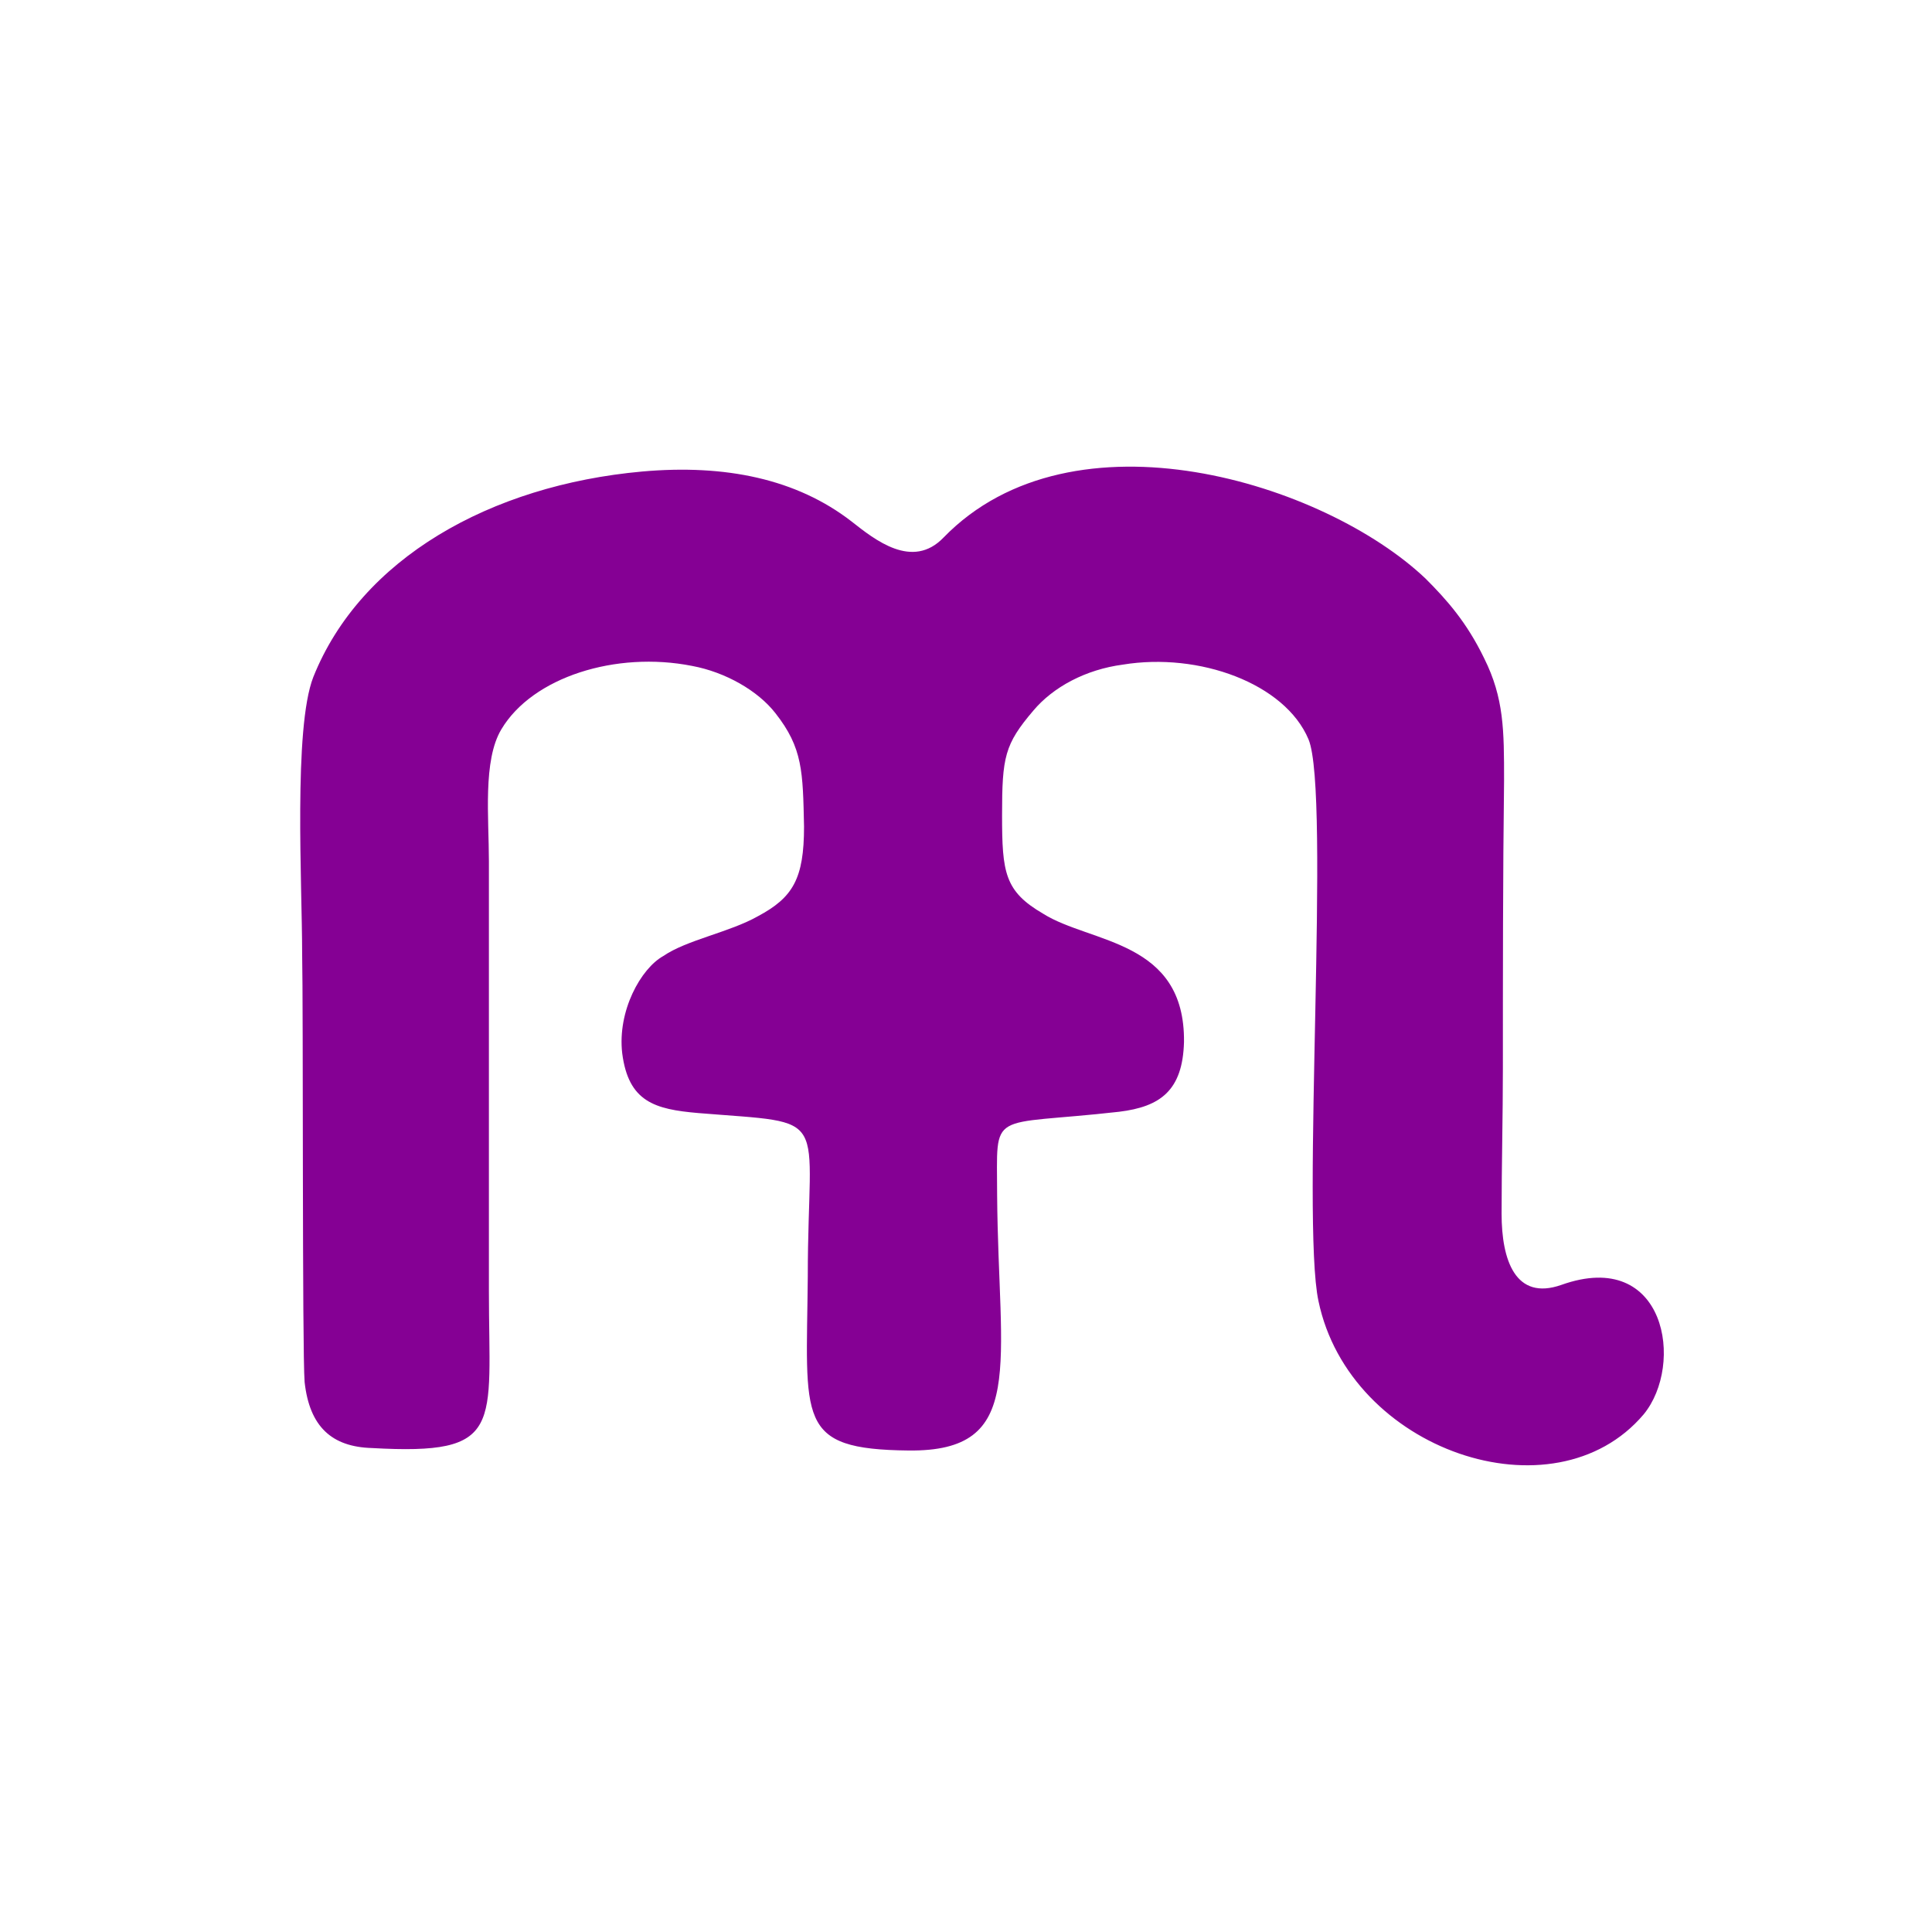
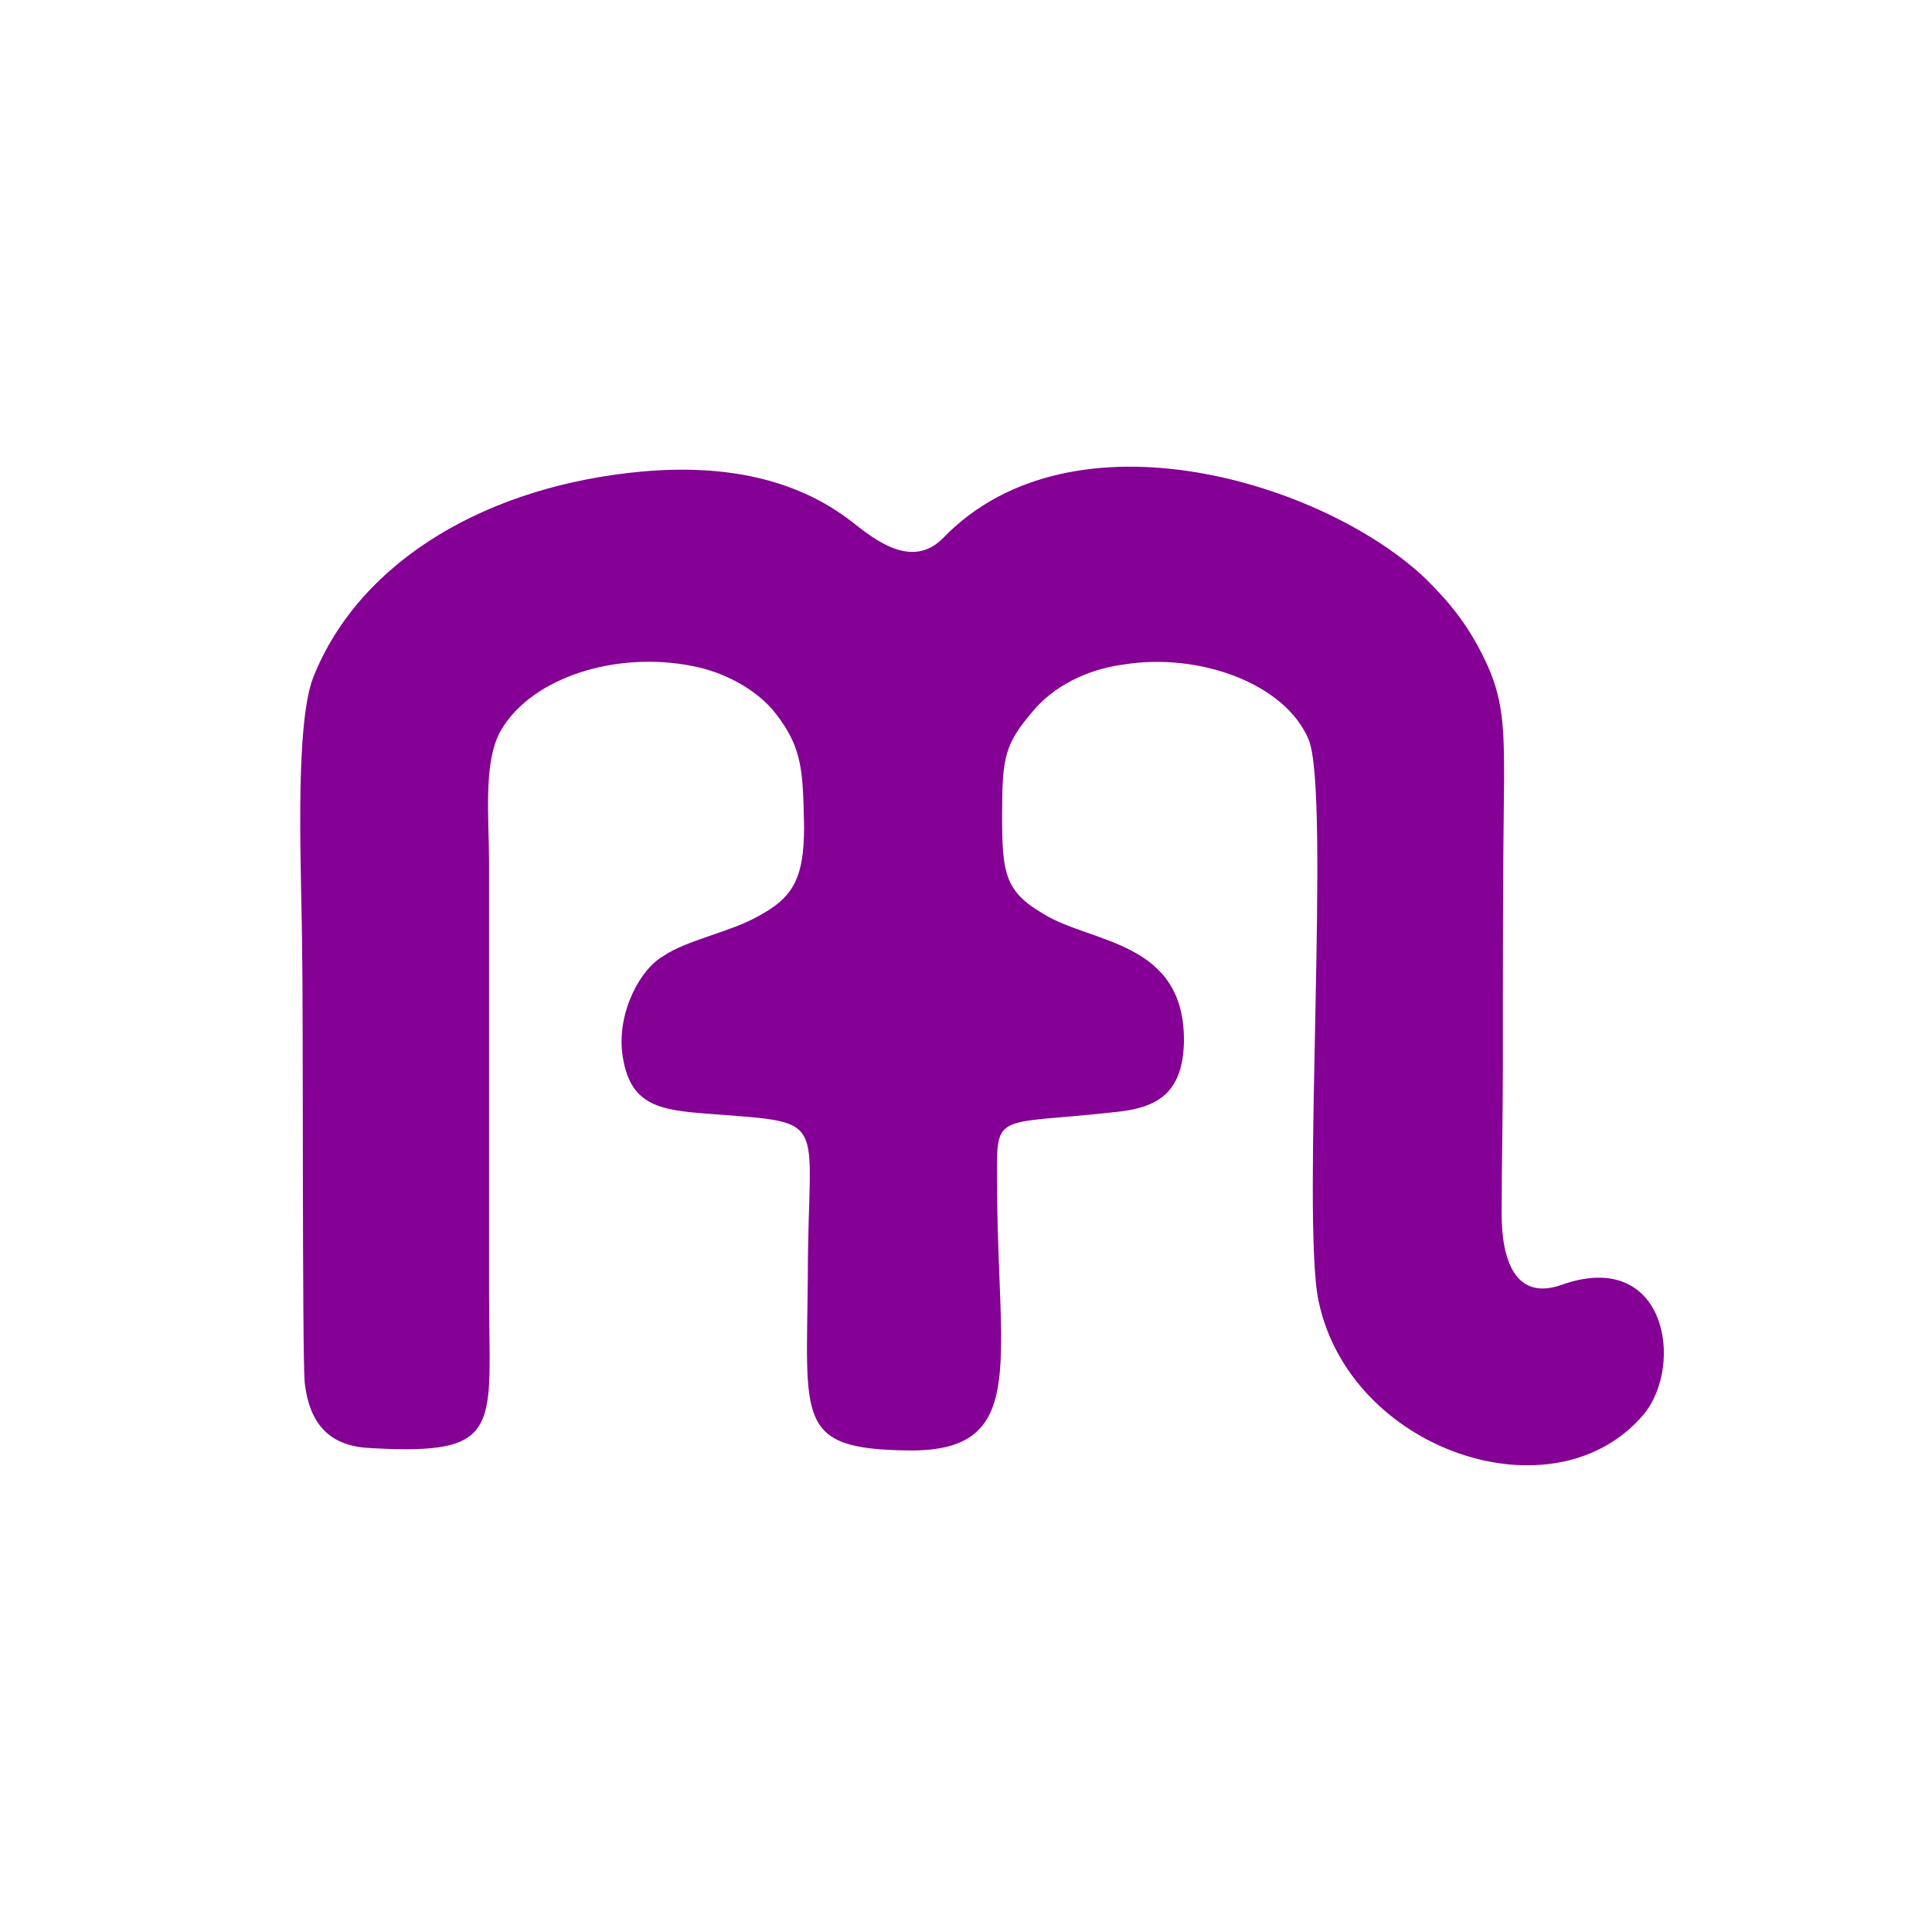
- <svg xmlns="http://www.w3.org/2000/svg" width="18" height="18" viewBox="0 0 18 18" fill="none">
-   <path fill-rule="evenodd" clip-rule="evenodd" d="M5.983 4.393C4.567 4.521 3.36 5.205 2.919 6.308C2.733 6.784 2.815 8.246 2.815 8.884C2.826 9.36 2.815 12.586 2.838 12.876C2.884 13.294 3.093 13.48 3.464 13.491C4.706 13.561 4.555 13.294 4.555 12.029V8.025C4.555 7.619 4.497 7.085 4.671 6.795C4.961 6.308 5.739 6.064 6.447 6.204C6.76 6.262 7.062 6.436 7.224 6.644C7.48 6.969 7.48 7.19 7.491 7.701C7.491 8.188 7.387 8.362 7.062 8.536C6.795 8.687 6.4 8.756 6.18 8.907C5.971 9.023 5.751 9.418 5.797 9.813C5.855 10.265 6.099 10.335 6.505 10.37C7.77 10.474 7.526 10.335 7.526 11.89C7.514 13.236 7.41 13.503 8.466 13.514C9.569 13.526 9.302 12.725 9.29 11.136C9.29 10.323 9.197 10.497 10.427 10.358C10.81 10.311 11.019 10.161 11.031 9.708C11.042 8.756 10.16 8.791 9.719 8.513C9.36 8.304 9.336 8.13 9.336 7.596C9.336 7.051 9.36 6.935 9.627 6.621C9.812 6.401 10.114 6.238 10.462 6.192C11.17 6.076 11.971 6.366 12.191 6.888C12.4 7.387 12.121 11.368 12.284 12.122C12.574 13.514 14.477 14.164 15.313 13.178C15.696 12.714 15.522 11.623 14.547 11.971C14.118 12.122 13.99 11.739 13.99 11.309C13.99 10.857 14.002 10.404 14.002 9.952C14.002 9.058 14.002 8.165 14.013 7.271C14.013 6.807 14.013 6.505 13.828 6.134C13.665 5.797 13.479 5.588 13.282 5.391C12.342 4.498 9.998 3.766 8.791 5.008C8.501 5.31 8.153 5.031 7.932 4.857C7.422 4.463 6.76 4.324 5.983 4.393Z" fill="#850094" />
+ <svg xmlns="http://www.w3.org/2000/svg" version="1.1" id="Слой_1" x="0px" y="0px" width="16" height="16" viewBox="0 0 16 16" xml:space="preserve" style="enable-background:new">
+   <defs id="defs9" />
+   <path id="path5592" d="M 5.318,3.905 C 4.059,4.019 2.987,4.627 2.595,5.607 2.43,6.03 2.502,7.33 2.502,7.897 c 0.01,0.423 0,3.291 0.021,3.549 0.041,0.371 0.227,0.536 0.557,0.547 1.104,0.062 0.97,-0.175 0.97,-1.3 l 0,-3.559 c 0,-0.361 -0.052,-0.836 0.103,-1.093 0.258,-0.433 0.949,-0.65 1.578,-0.526 0.279,0.052 0.547,0.206 0.691,0.392 0.227,0.289 0.227,0.485 0.237,0.939 0,0.433 -0.093,0.588 -0.382,0.743 C 6.04,7.722 5.689,7.784 5.493,7.918 5.308,8.021 5.112,8.372 5.153,8.722 c 0.052,0.402 0.268,0.464 0.629,0.495 1.124,0.093 0.908,-0.031 0.908,1.351 -0.01,1.197 -0.103,1.434 0.836,1.444 0.98,0.01 0.743,-0.701 0.732,-2.115 0,-0.722 -0.083,-0.567 1.011,-0.691 C 9.609,9.166 9.795,9.032 9.805,8.629 9.815,7.784 9.031,7.815 8.639,7.567 8.32,7.381 8.299,7.227 8.299,6.752 c 0,-0.485 0.021,-0.588 0.258,-0.866 0.165,-0.196 0.433,-0.34 0.743,-0.382 0.629,-0.103 1.341,0.155 1.537,0.619 0.186,0.444 -0.062,3.982 0.083,4.652 0.258,1.238 1.95,1.815 2.692,0.939 0.34,-0.413 0.186,-1.382 -0.681,-1.073 -0.382,0.134 -0.495,-0.206 -0.495,-0.588 0,-0.402 0.01,-0.805 0.01,-1.207 0,-0.794 0,-1.589 0.01,-2.383 0,-0.413 0,-0.681 -0.165,-1.011 C 12.147,5.153 11.982,4.967 11.806,4.792 10.971,3.998 8.887,3.348 7.814,4.452 7.556,4.72 7.247,4.472 7.051,4.318 6.597,3.967 6.009,3.843 5.318,3.905 z" class="fil1" style="fill:#850094;fill-rule:evenodd" />
</svg>
